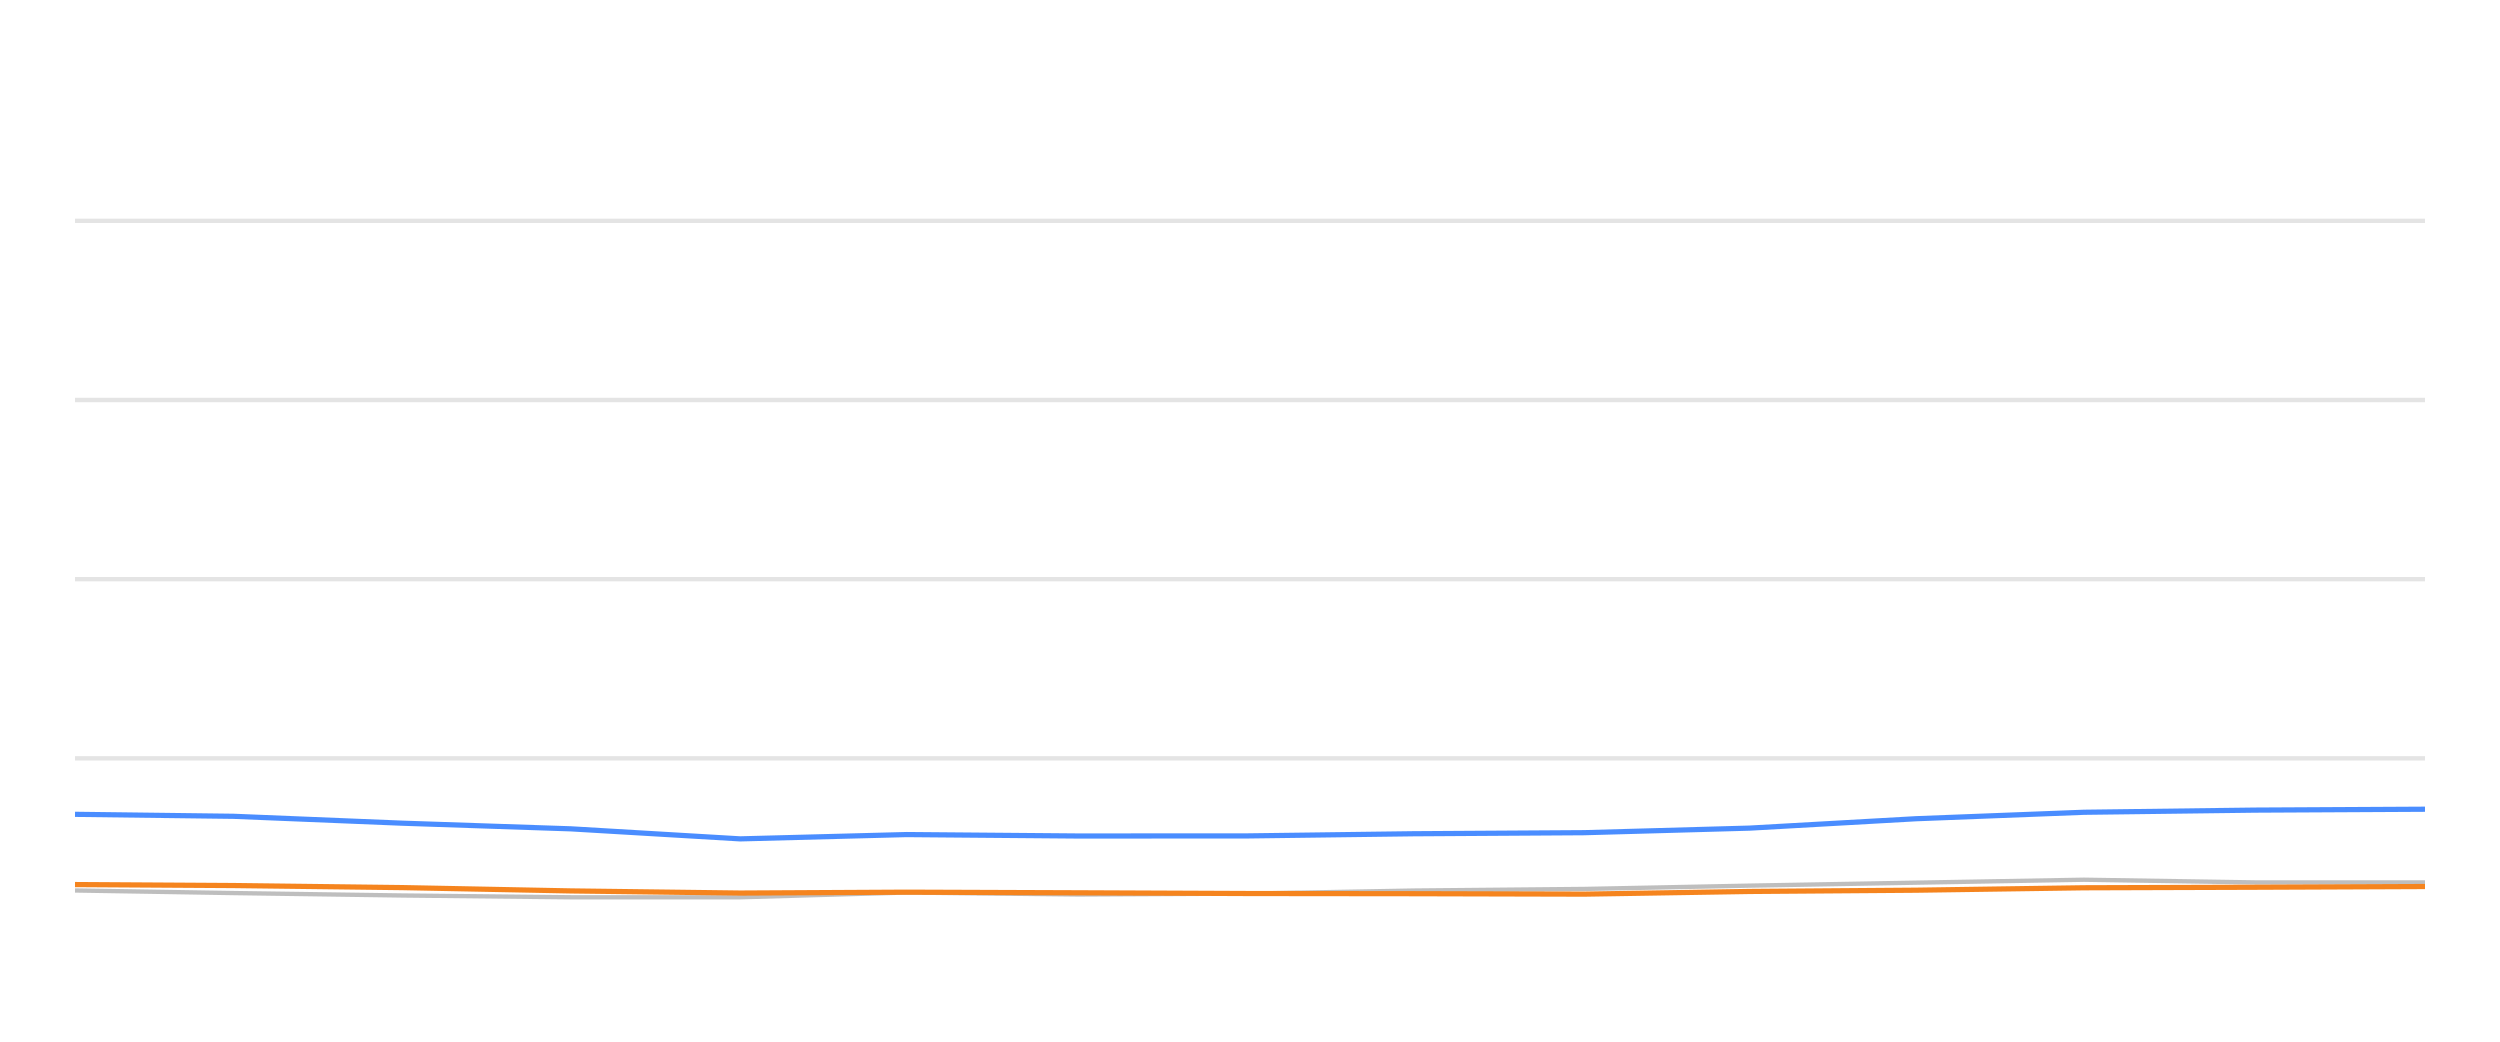
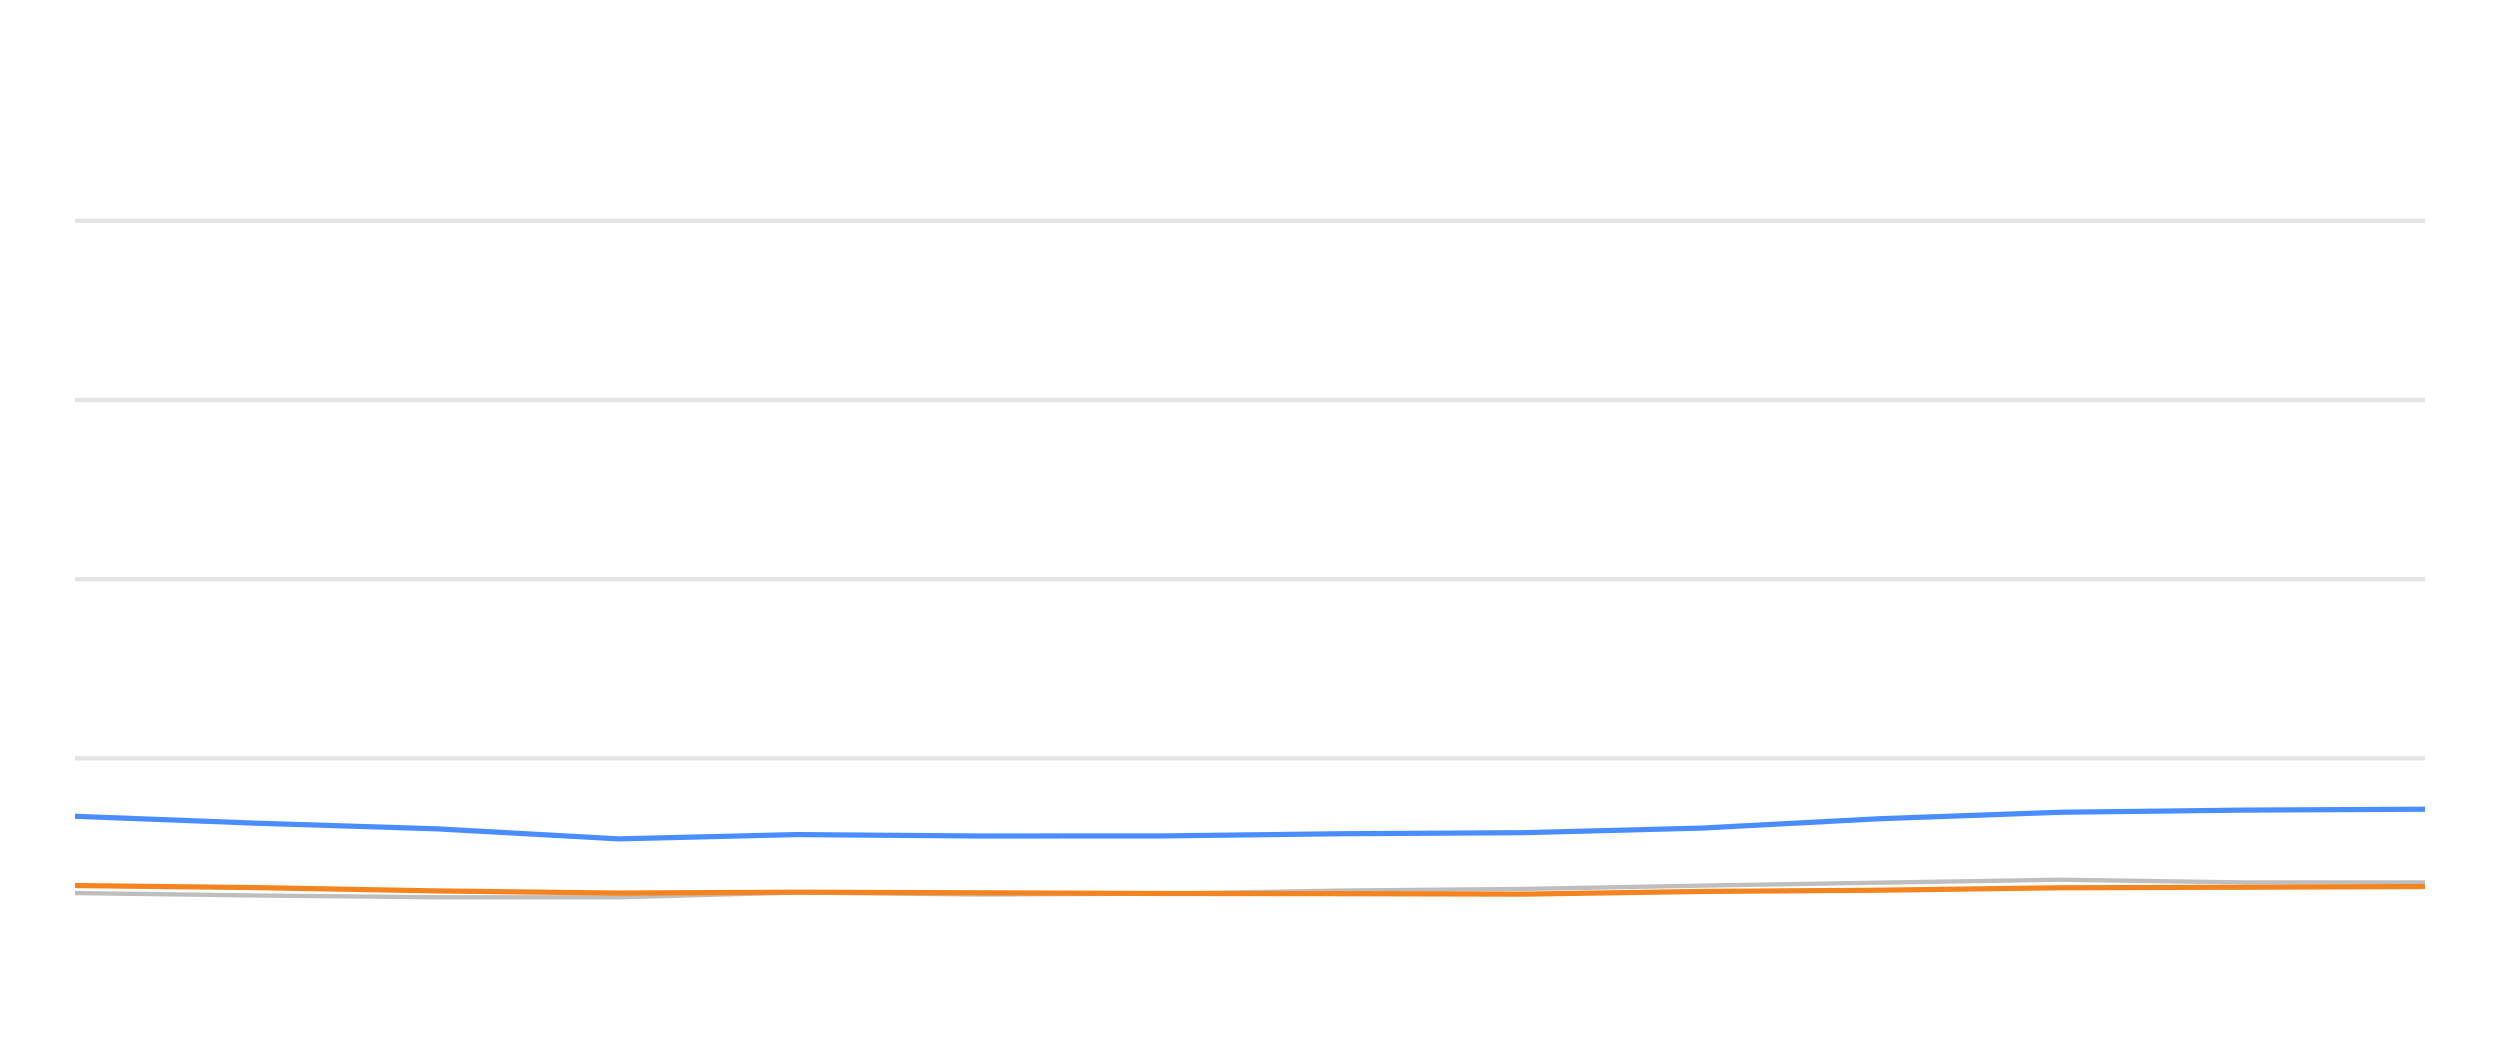
<svg xmlns="http://www.w3.org/2000/svg" width="288pt" height="120pt" viewBox="0 0 288 120" version="1.1">
  <defs>
    <style type="text/css">*{stroke-linejoin: round; stroke-linecap: butt}</style>
  </defs>
  <g id="figure_1">
    <g id="patch_1">
      <path d="M 0 120  L 288 120  L 288 0  L 0 0  L 0 120  z " style="fill: none; opacity: 0" />
    </g>
    <g id="axes_1">
      <g id="patch_2">
        <path d="M 8.64 108  L 279.36 108  L 279.36 4.8  L 8.64 4.8  L 8.64 108  z " style="fill: none" />
      </g>
      <g id="matplotlib.axis_1" />
      <g id="matplotlib.axis_2" />
      <g id="line2d_1">
-         <path d="M 8.64 87.36  L 279.36 87.36  " clip-path="url(#pd1e385fb64)" style="fill: none; stroke: #b2b2b2; stroke-opacity: 0.35; stroke-width: 0.5; stroke-linecap: square" />
+         <path d="M 8.64 87.36  L 279.36 87.36  " clip-path="url(#p61791bdd88)" style="fill: none; stroke: #b2b2b2; stroke-opacity: 0.35; stroke-width: 0.5; stroke-linecap: square" />
      </g>
      <g id="line2d_2">
-         <path d="M 8.64 66.72  L 279.36 66.72  " clip-path="url(#pd1e385fb64)" style="fill: none; stroke: #b2b2b2; stroke-opacity: 0.35; stroke-width: 0.5; stroke-linecap: square" />
+         <path d="M 8.64 66.72  L 279.36 66.72  " clip-path="url(#p61791bdd88)" style="fill: none; stroke: #b2b2b2; stroke-opacity: 0.35; stroke-width: 0.5; stroke-linecap: square" />
      </g>
      <g id="line2d_3">
-         <path d="M 8.64 46.08  L 279.36 46.08  " clip-path="url(#pd1e385fb64)" style="fill: none; stroke: #b2b2b2; stroke-opacity: 0.35; stroke-width: 0.5; stroke-linecap: square" />
+         <path d="M 8.64 46.08  L 279.36 46.08  " clip-path="url(#p61791bdd88)" style="fill: none; stroke: #b2b2b2; stroke-opacity: 0.35; stroke-width: 0.5; stroke-linecap: square" />
      </g>
      <g id="line2d_4">
-         <path d="M 8.64 25.44  L 279.36 25.44  " clip-path="url(#pd1e385fb64)" style="fill: none; stroke: #b2b2b2; stroke-opacity: 0.35; stroke-width: 0.5; stroke-linecap: square" />
+         <path d="M 8.64 25.44  L 279.36 25.44  " clip-path="url(#p61791bdd88)" style="fill: none; stroke: #b2b2b2; stroke-opacity: 0.35; stroke-width: 0.5; stroke-linecap: square" />
      </g>
      <g id="line2d_5">
-         <path d="M 8.64 102.582  L 26.887 102.881  L 46.363 103.16  L 65.765 103.366  L 85.272 103.366  L 104.441 102.819  L 124.218 103.046  L 143.765 102.943  L 162.796 102.592  L 182.487 102.407  L 201.554 102.025  L 220.75 101.684  L 240.074 101.344  L 259.765 101.653  L 279.36 101.653  " clip-path="url(#pd1e385fb64)" style="fill: none; stroke: #bebebe; stroke-width: 0.5; stroke-linecap: round" />
+         <path d="M 8.64 102.881  L 29.524 103.16  L 50.328 103.366  L 71.245 103.366  L 91.799 102.819  L 113.005 103.046  L 133.966 102.943  L 154.372 102.592  L 175.486 102.407  L 195.931 102.025  L 216.514 101.684  L 237.234 101.344  L 258.349 101.653  L 279.36 101.653  " clip-path="url(#p61791bdd88)" style="fill: none; stroke: #bebebe; stroke-width: 0.5; stroke-linecap: round" />
      </g>
      <g id="line2d_6">
-         <path d="M 8.64 93.81  L 26.887 94.037  L 46.363 94.832  L 65.765 95.482  L 85.272 96.638  L 104.441 96.142  L 124.218 96.307  L 143.765 96.297  L 162.796 96.049  L 182.487 95.926  L 201.554 95.399  L 220.75 94.316  L 240.074 93.573  L 259.765 93.325  L 279.36 93.222  " clip-path="url(#pd1e385fb64)" style="fill: none; stroke: #4a8dff; stroke-width: 0.6" />
+         <path d="M 8.64 94.037  L 29.524 94.832  L 50.328 95.482  L 71.245 96.638  L 91.799 96.142  L 113.005 96.307  L 133.966 96.297  L 154.372 96.049  L 175.486 95.926  L 195.931 95.399  L 216.514 94.316  L 237.234 93.573  L 258.349 93.325  L 279.36 93.222  " clip-path="url(#p61791bdd88)" style="fill: none; stroke: #4a8dff; stroke-width: 0.6" />
      </g>
      <g id="line2d_7">
-         <path d="M 8.64 101.901  L 26.887 102.014  L 46.363 102.252  L 65.765 102.634  L 85.272 102.881  L 104.441 102.778  L 124.218 102.85  L 143.765 102.933  L 162.796 102.954  L 182.487 103.005  L 201.554 102.696  L 220.75 102.551  L 240.074 102.272  L 259.765 102.21  L 279.36 102.128  " clip-path="url(#pd1e385fb64)" style="fill: none; stroke: #f5841e; stroke-width: 0.6" />
+         <path d="M 8.64 102.014  L 29.524 102.252  L 50.328 102.634  L 71.245 102.881  L 91.799 102.778  L 113.005 102.85  L 133.966 102.933  L 154.372 102.954  L 175.486 103.005  L 195.931 102.696  L 216.514 102.551  L 237.234 102.272  L 258.349 102.21  L 279.36 102.128  " clip-path="url(#p61791bdd88)" style="fill: none; stroke: #f5841e; stroke-width: 0.6" />
      </g>
    </g>
  </g>
  <defs>
-     <clipPath id="pd1e385fb64">
+     <clipPath id="p61791bdd88">
      <rect x="8.64" y="4.8" width="270.72" height="103.2" />
    </clipPath>
  </defs>
</svg>
